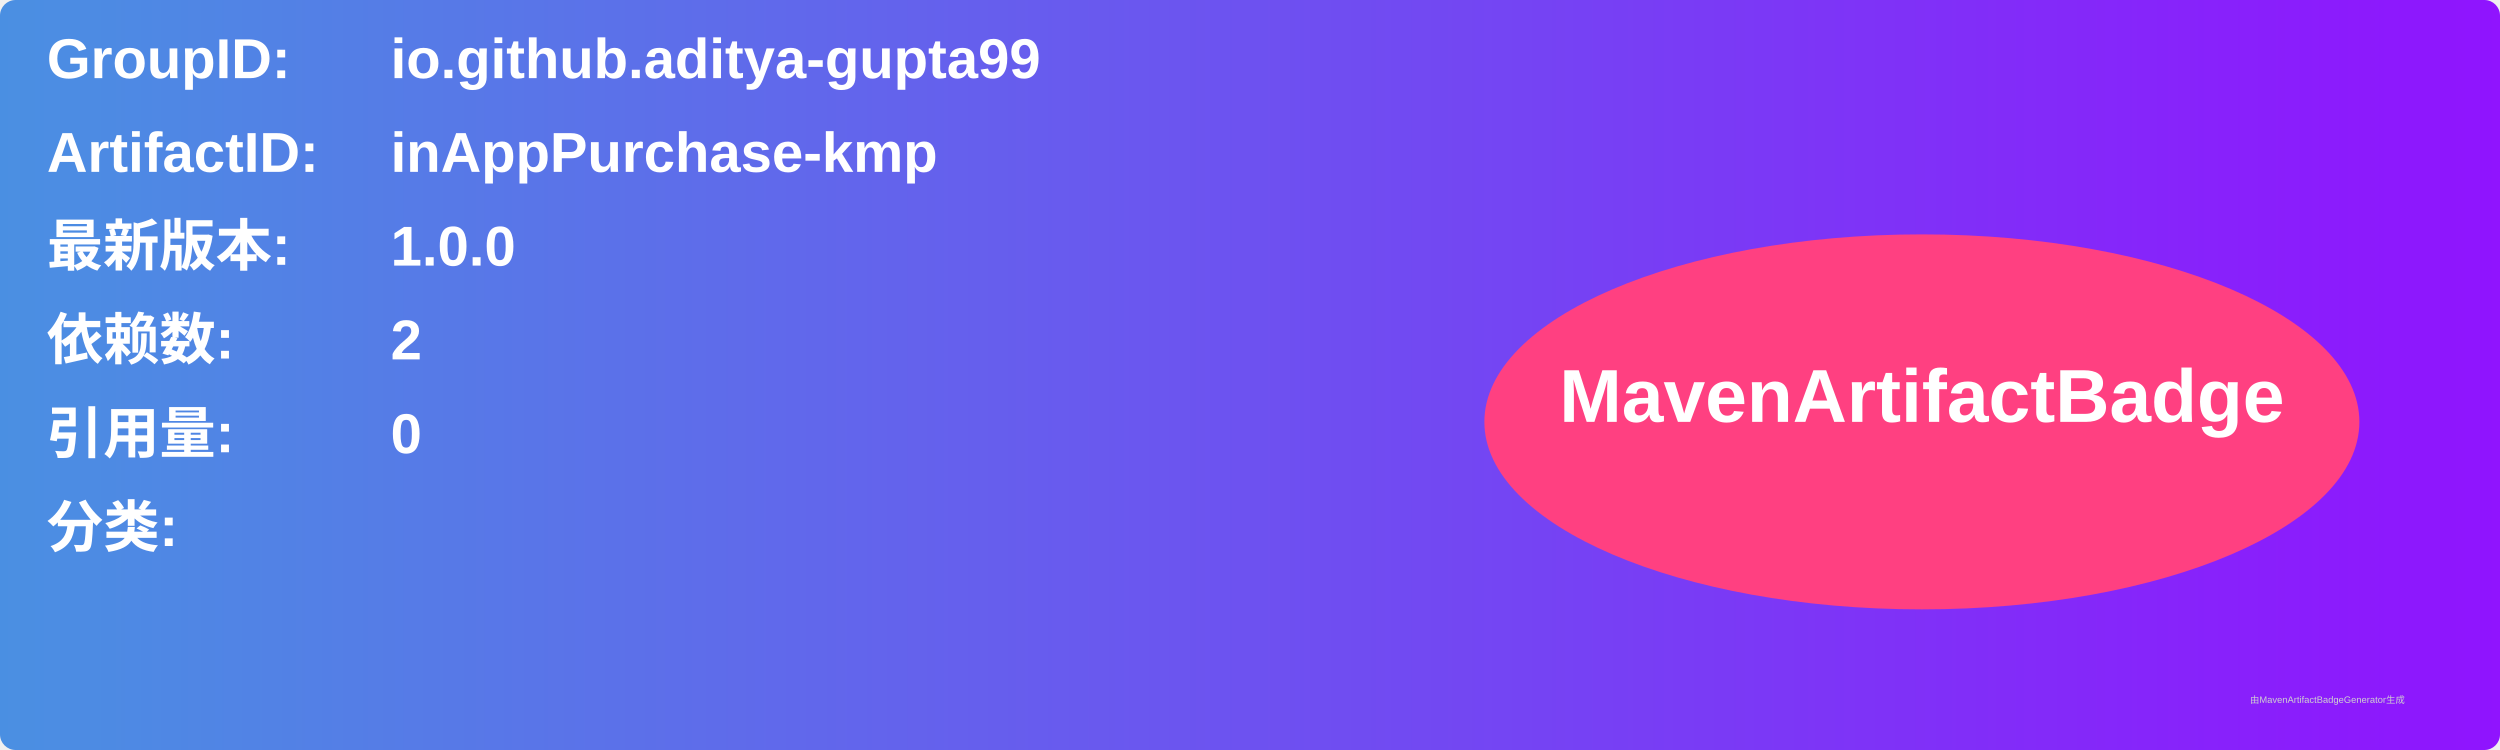
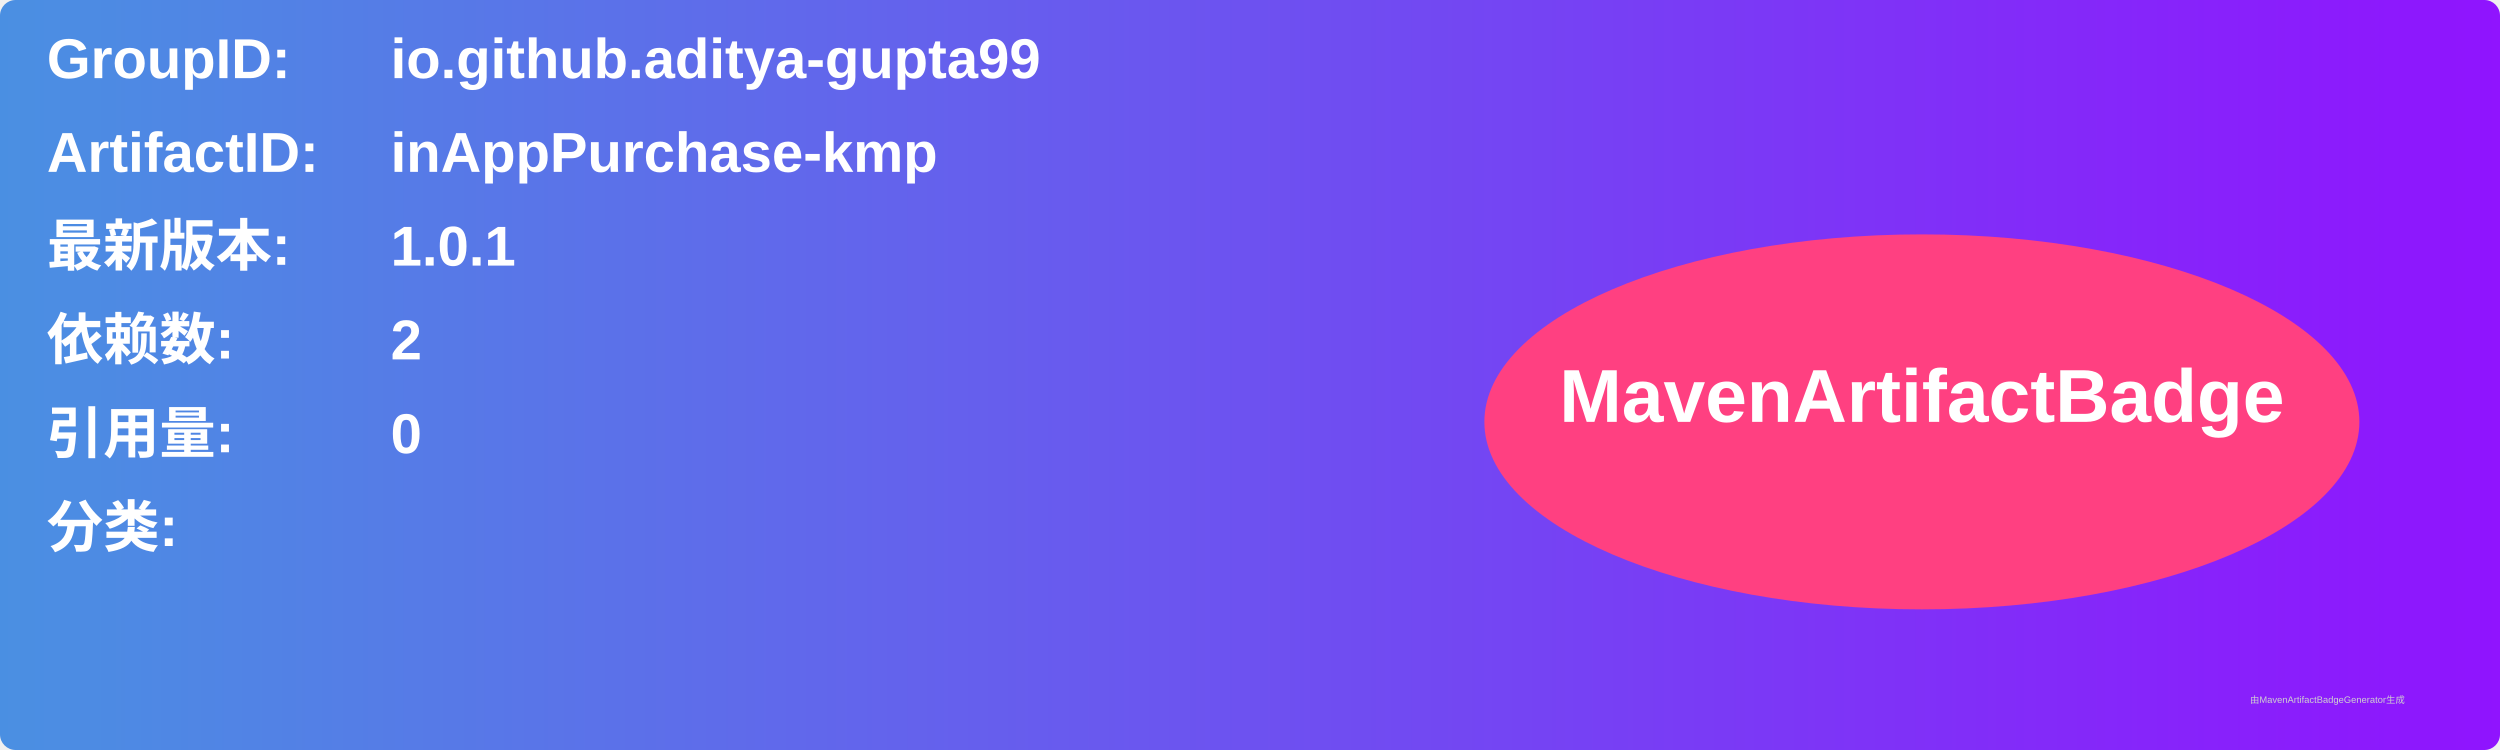
<svg xmlns="http://www.w3.org/2000/svg" width="800" height="240" viewBox="0 0 800 240">
  <linearGradient id="grad" x1="0%" y1="0%" x2="100%" y2="0%">
    <stop offset="0%" stop-color="#4a90e2" />
    <stop offset="100%" stop-color="#9013fe" />
  </linearGradient>
  <rect width="100%" height="100%" rx="5" ry="5" fill="url(#grad)" />
  <g transform="translate(15, 15)">
    <text x="0" y="10" font-family="Arial" font-size="18" fill="white" font-weight="bold" width="260">GroupID:</text>
    <text x="110" y="10" font-family="Arial" font-size="18" fill="white" font-weight="bold" width="460">io.github.aditya-gupta99</text>
    <text x="0" y="40" font-family="Arial" font-size="18" fill="white" font-weight="bold" width="260">ArtifactID:</text>
    <text x="110" y="40" font-family="Arial" font-size="18" fill="white" font-weight="bold" width="460">inAppPurchase-kmp</text>
    <text x="0" y="70" font-family="Arial" font-size="18" fill="white" font-weight="bold">最新版本:</text>
    <text x="110" y="70" font-family="Arial" font-size="18" fill="white" font-weight="bold">
-       <tspan font-weight="bold">1.0.0</tspan>
+       <tspan font-weight="bold">1.0.1</tspan>
    </text>
    <text x="0" y="100" font-family="Arial" font-size="18" fill="white" font-weight="bold">依赖数: </text>
    <text x="110" y="100" font-family="Arial" font-size="18" fill="white">
      <tspan font-weight="bold">2</tspan>
    </text>
    <text x="0" y="130" font-family="Arial" font-size="18" fill="white" font-weight="bold">引用量: </text>
    <text x="110" y="130" font-family="Arial" font-size="18" fill="white">
      <tspan font-weight="bold">0</tspan>
    </text>
    <text x="0" y="160" font-family="Arial" font-size="18" fill="white" font-weight="bold">分类:</text>
    <text x="10" y="190" font-family="Arial" font-size="10" fill="white">
      <tspan font-weight="bold" />
    </text>
    <ellipse cx="600" cy="120" rx="140" ry="60" fill="#ff4081" />
    <text x="600" y="120" text-anchor="middle" font-family="Arial" font-size="24" fill="white" font-weight="bold">MavenArtifactBadge</text>
  </g>
  <text x="720" y="225" font-family="Arial" font-size="3" fill="#d0d0d0">由MavenArtifactBadgeGenerator生成</text>
</svg>
